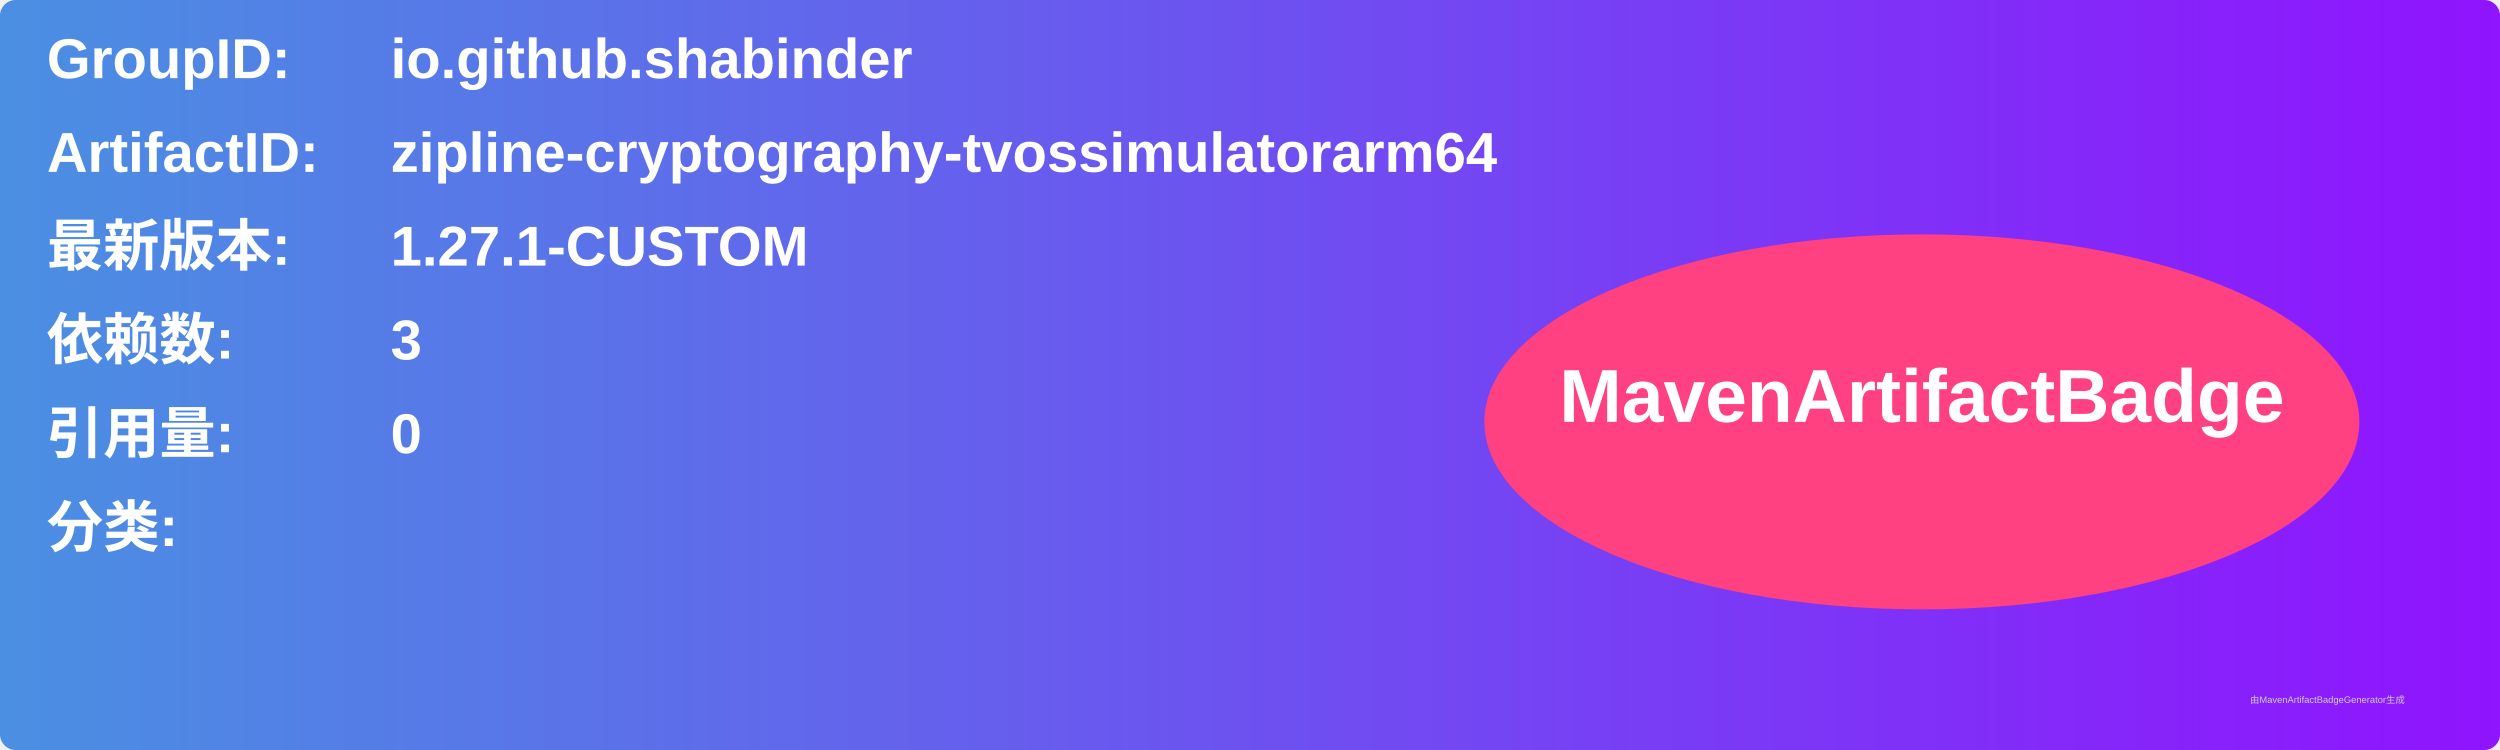
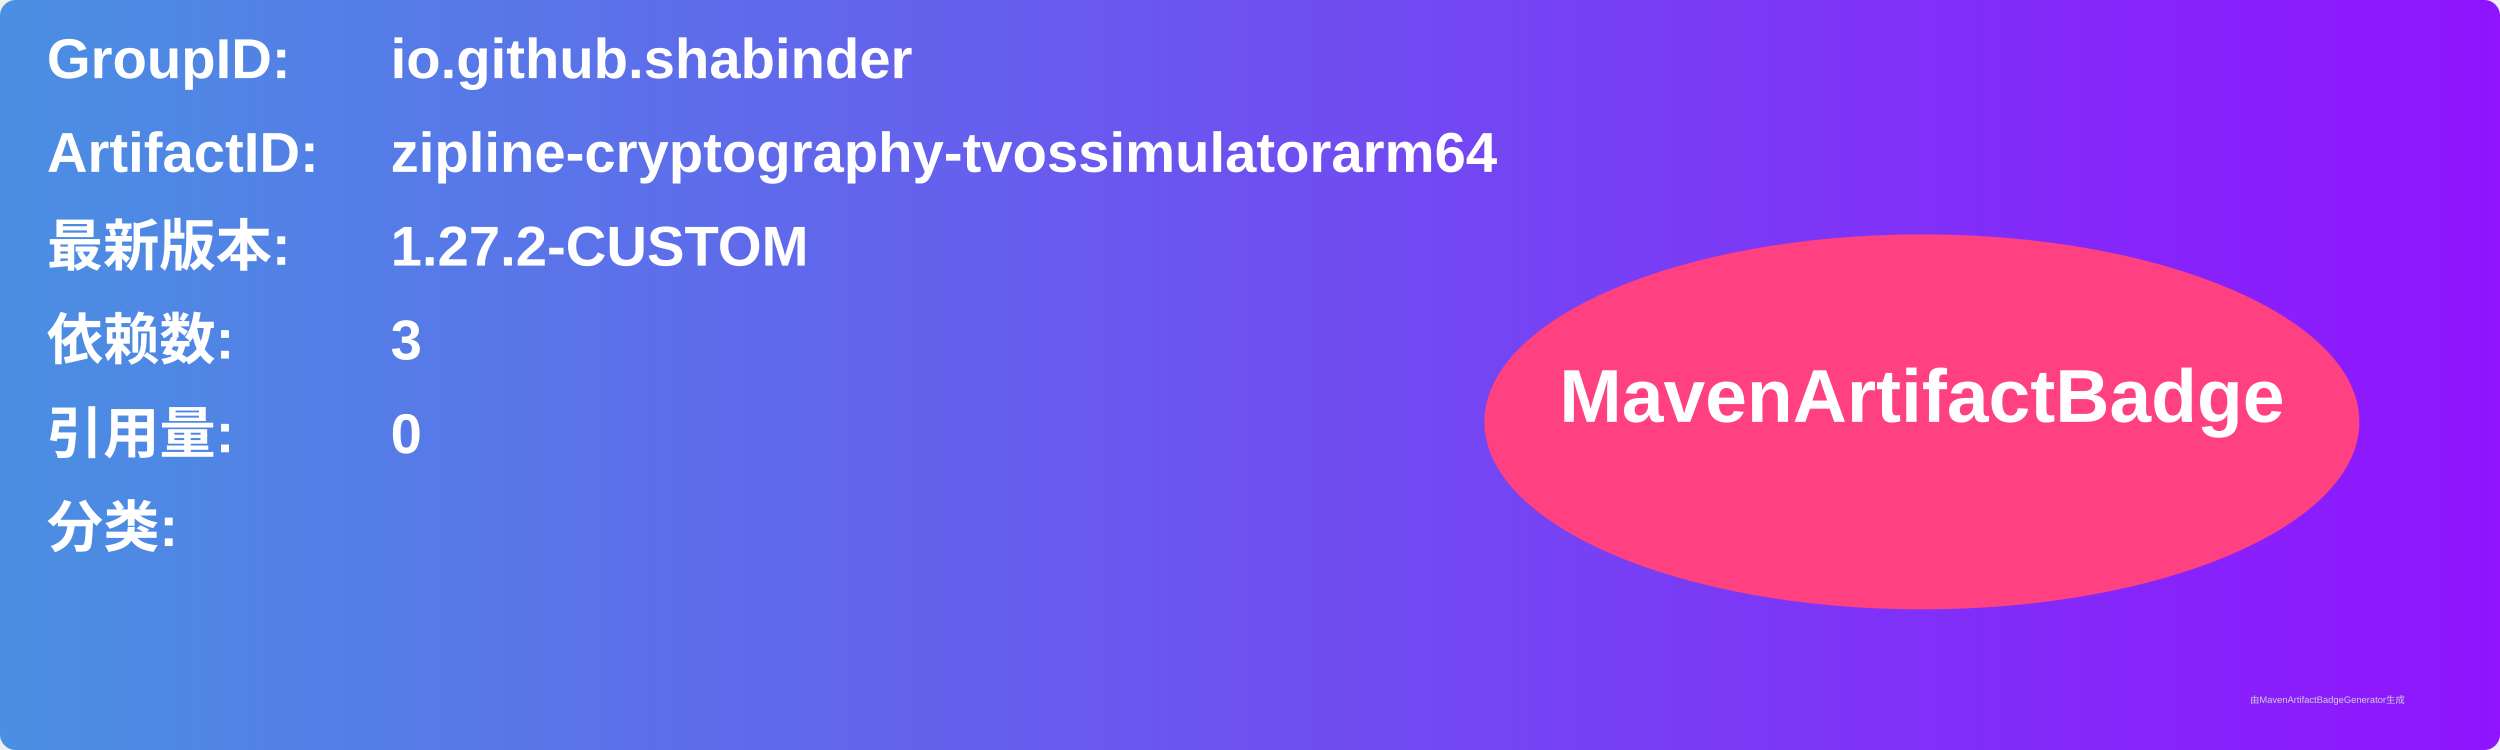
<svg xmlns="http://www.w3.org/2000/svg" width="800" height="240" viewBox="0 0 800 240">
  <linearGradient id="grad" x1="0%" y1="0%" x2="100%" y2="0%">
    <stop offset="0%" stop-color="#4a90e2" />
    <stop offset="100%" stop-color="#9013fe" />
  </linearGradient>
  <rect width="100%" height="100%" rx="5" ry="5" fill="url(#grad)" />
  <g transform="translate(15, 15)">
    <text x="0" y="10" font-family="Arial" font-size="18" fill="white" font-weight="bold" width="260">GroupID:</text>
    <text x="110" y="10" font-family="Arial" font-size="18" fill="white" font-weight="bold" width="460">io.github.shabinder</text>
    <text x="0" y="40" font-family="Arial" font-size="18" fill="white" font-weight="bold" width="260">ArtifactID:</text>
    <text x="110" y="40" font-family="Arial" font-size="18" fill="white" font-weight="bold" width="460">zipline-cryptography-tvossimulatorarm64</text>
    <text x="0" y="70" font-family="Arial" font-size="18" fill="white" font-weight="bold">最新版本:</text>
    <text x="110" y="70" font-family="Arial" font-size="18" fill="white" font-weight="bold">
-       <tspan font-weight="bold">1.27.1-CUSTOM</tspan>
+       <tspan font-weight="bold">1.27.2-CUSTOM</tspan>
    </text>
    <text x="0" y="100" font-family="Arial" font-size="18" fill="white" font-weight="bold">依赖数: </text>
    <text x="110" y="100" font-family="Arial" font-size="18" fill="white">
      <tspan font-weight="bold">3</tspan>
    </text>
    <text x="0" y="130" font-family="Arial" font-size="18" fill="white" font-weight="bold">引用量: </text>
    <text x="110" y="130" font-family="Arial" font-size="18" fill="white">
      <tspan font-weight="bold">0</tspan>
    </text>
    <text x="0" y="160" font-family="Arial" font-size="18" fill="white" font-weight="bold">分类:</text>
    <text x="10" y="190" font-family="Arial" font-size="10" fill="white">
      <tspan font-weight="bold" />
    </text>
    <ellipse cx="600" cy="120" rx="140" ry="60" fill="#ff4081" />
    <text x="600" y="120" text-anchor="middle" font-family="Arial" font-size="24" fill="white" font-weight="bold">MavenArtifactBadge</text>
  </g>
  <text x="720" y="225" font-family="Arial" font-size="3" fill="#d0d0d0">由MavenArtifactBadgeGenerator生成</text>
</svg>
